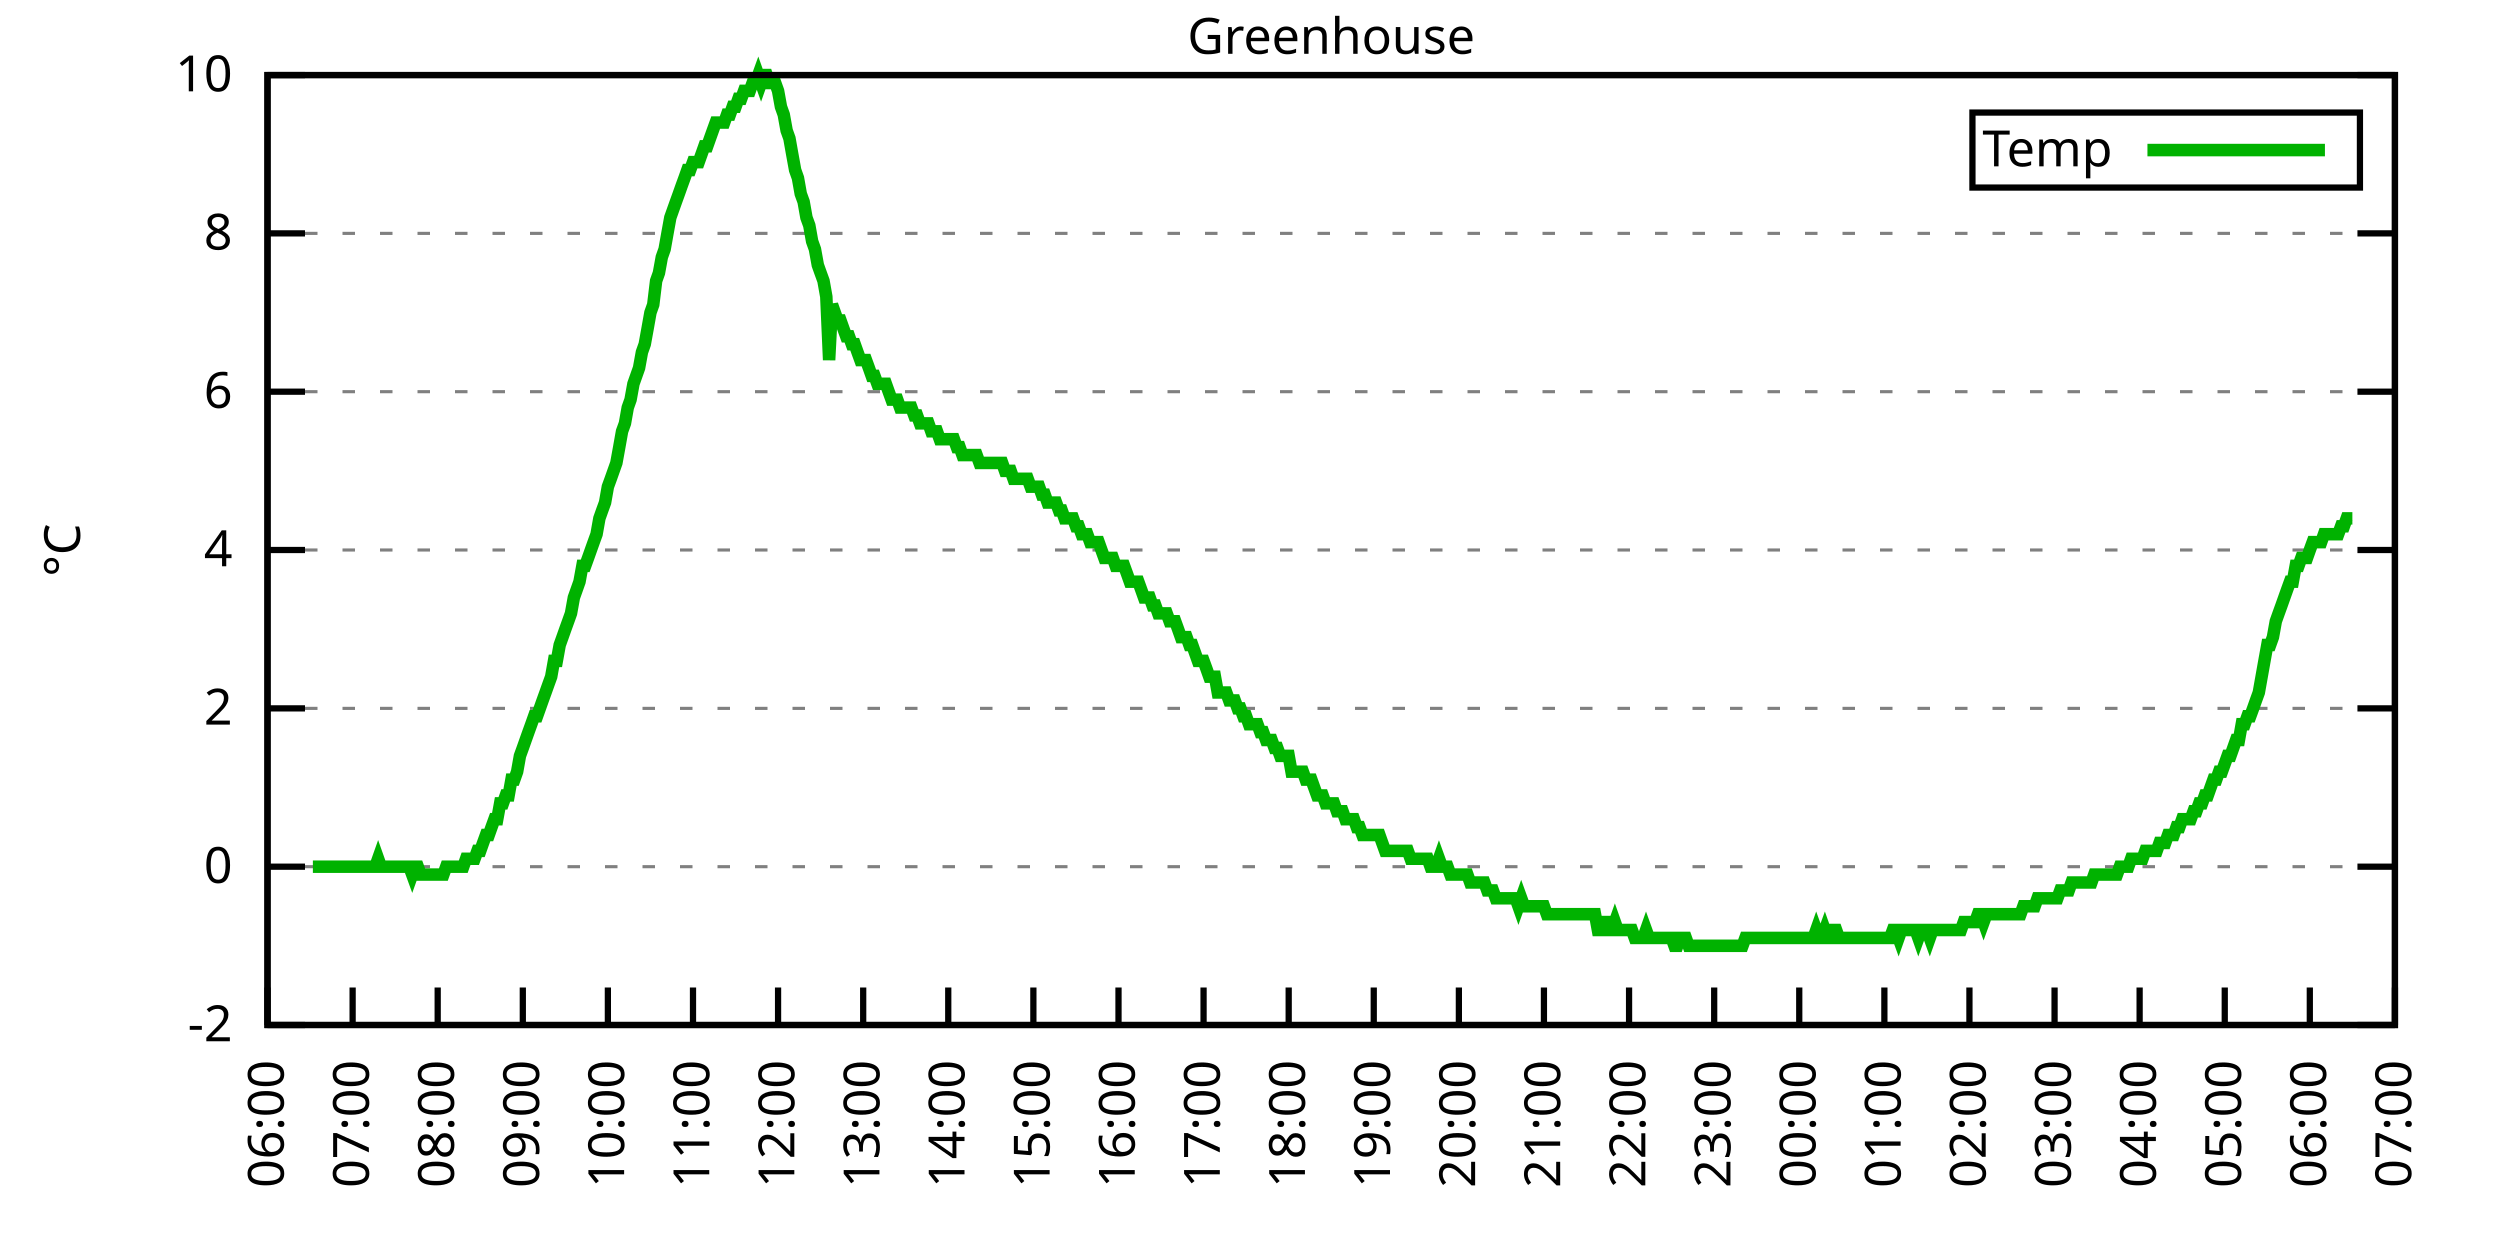
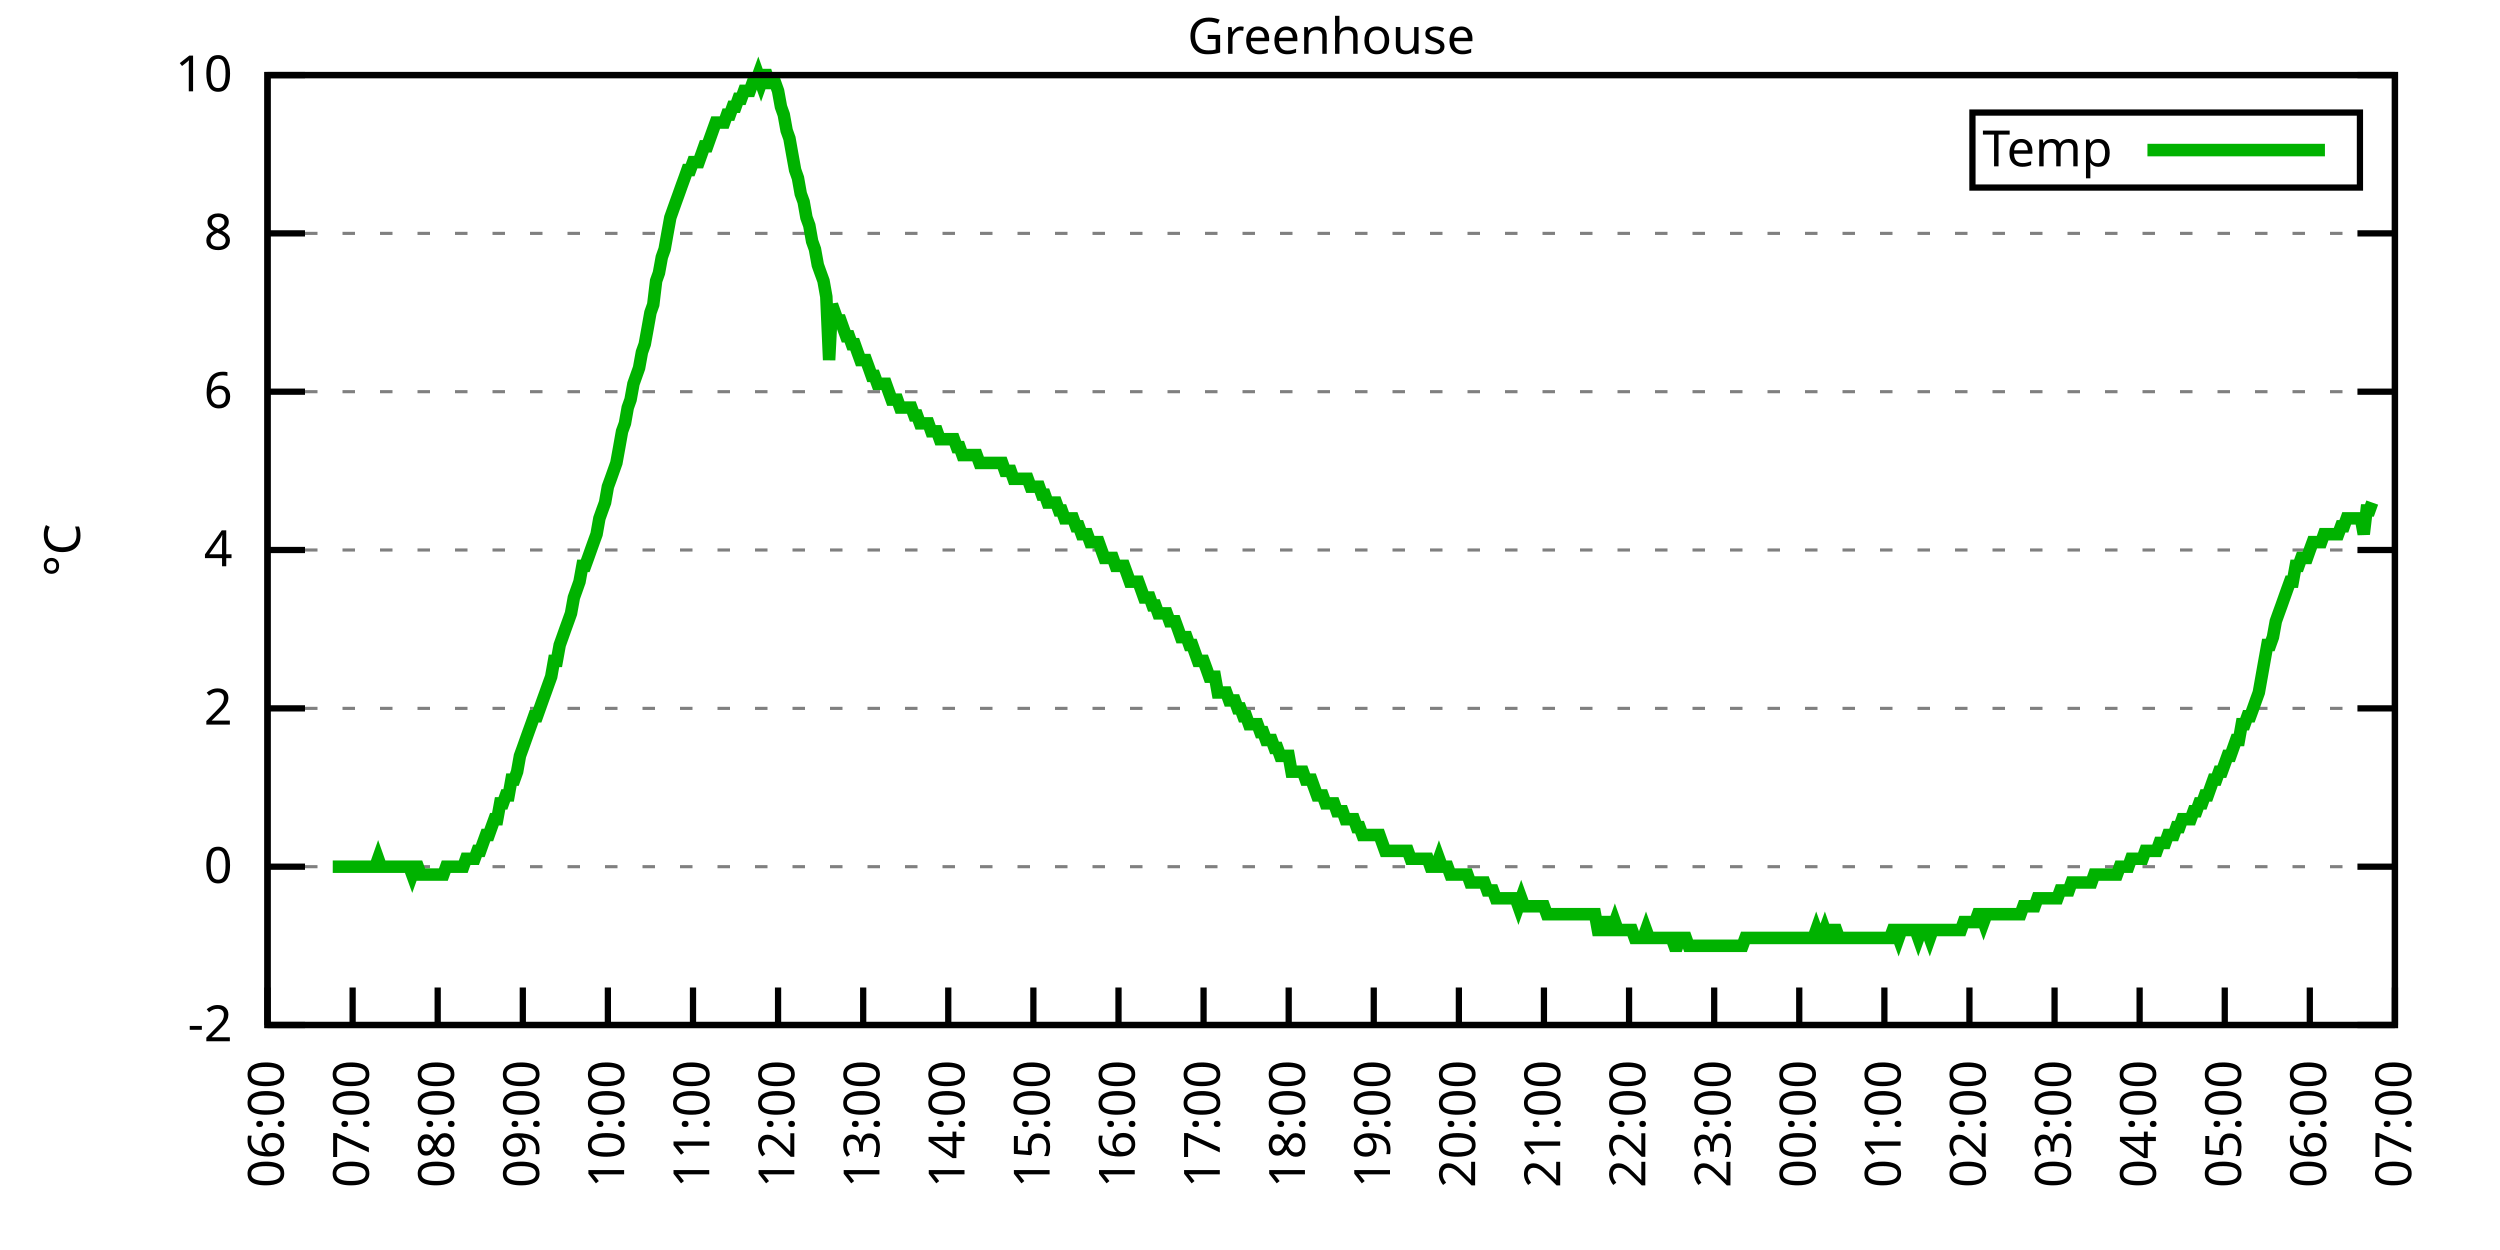
<svg xmlns="http://www.w3.org/2000/svg" xmlns:xlink="http://www.w3.org/1999/xlink" width="400" height="200" viewBox="0 0 400 200">
  <g id="gnuplot_canvas">
    <rect x="0" y="0" width="400" height="200" fill="none" />
    <defs>
      <circle id="gpDot" r="0.5" stroke-width="0.5" stroke="currentColor" />
      <path id="gpPt0" stroke-width="0.333" stroke="currentColor" d="M-1,0 h2 M0,-1 v2" />
      <path id="gpPt1" stroke-width="0.333" stroke="currentColor" d="M-1,-1 L1,1 M1,-1 L-1,1" />
      <path id="gpPt2" stroke-width="0.333" stroke="currentColor" d="M-1,0 L1,0 M0,-1 L0,1 M-1,-1 L1,1 M-1,1 L1,-1" />
      <rect id="gpPt3" stroke-width="0.333" stroke="currentColor" x="-1" y="-1" width="2" height="2" />
      <rect id="gpPt4" stroke-width="0.333" stroke="currentColor" fill="currentColor" x="-1" y="-1" width="2" height="2" />
      <circle id="gpPt5" stroke-width="0.333" stroke="currentColor" cx="0" cy="0" r="1" />
      <use xlink:href="#gpPt5" id="gpPt6" fill="currentColor" stroke="none" />
      <path id="gpPt7" stroke-width="0.333" stroke="currentColor" d="M0,-1.33 L-1.33,0.67 L1.33,0.67 z" />
      <use xlink:href="#gpPt7" id="gpPt8" fill="currentColor" stroke="none" />
      <use xlink:href="#gpPt7" id="gpPt9" stroke="currentColor" transform="rotate(180)" />
      <use xlink:href="#gpPt9" id="gpPt10" fill="currentColor" stroke="none" />
      <use xlink:href="#gpPt3" id="gpPt11" stroke="currentColor" transform="rotate(45)" />
      <use xlink:href="#gpPt11" id="gpPt12" fill="currentColor" stroke="none" />
      <path id="gpPt13" stroke-width="0.333" stroke="currentColor" d="M0,1.330 L1.265,0.411 L0.782,-1.067 L-0.782,-1.076 L-1.265,0.411 z" />
      <use xlink:href="#gpPt13" id="gpPt14" fill="currentColor" stroke="none" />
      <filter id="textbox" filterUnits="objectBoundingBox" x="0" y="0" height="1" width="1">
        <feFlood flood-color="white" flood-opacity="1" result="bgnd" />
        <feComposite in="SourceGraphic" in2="bgnd" operator="atop" />
      </filter>
      <filter id="greybox" filterUnits="objectBoundingBox" x="0" y="0" height="1" width="1">
        <feFlood flood-color="lightgrey" flood-opacity="1" result="grey" />
        <feComposite in="SourceGraphic" in2="grey" operator="atop" />
      </filter>
    </defs>
    <g fill="none" color="white" stroke="currentColor" stroke-width="1.00" stroke-linecap="butt" stroke-linejoin="miter">
</g>
    <g fill="none" color="black" stroke="currentColor" stroke-width="1.00" stroke-linecap="butt" stroke-linejoin="miter">
      <g stroke="none" shape-rendering="crispEdges">
        <polygon fill="rgb(255, 255, 255)" points="42.80,164.00 383.18,164.00 383.18,12.02 42.80,12.02 " />
      </g>
    </g>
    <g fill="none" color="black" stroke="currentColor" stroke-width="1.00" stroke-linecap="butt" stroke-linejoin="miter">
</g>
    <g fill="none" color="black" stroke="black" stroke-width="0.50" stroke-linecap="butt" stroke-linejoin="miter">
</g>
    <g fill="none" color="gray" stroke="currentColor" stroke-width="0.50" stroke-linecap="butt" stroke-linejoin="miter">
      <path stroke="gray" stroke-dasharray="2,4" class="gridline" d="M42.80,164.00 L383.19,164.00  " />
    </g>
    <g fill="none" color="gray" stroke="gray" stroke-width="1.00" stroke-linecap="butt" stroke-linejoin="miter">
</g>
    <g fill="none" color="black" stroke="currentColor" stroke-width="1.00" stroke-linecap="butt" stroke-linejoin="miter">
      <path stroke="black" d="M42.80,164.00 L48.80,164.00 M383.19,164.00 L377.19,164.00  " />
      <g transform="translate(37.20,166.60)" stroke="none" fill="black" font-family="Sans" font-size="8.00" text-anchor="end">
        <text>
          <tspan font-family="Sans">-2</tspan>
        </text>
      </g>
    </g>
    <g fill="none" color="black" stroke="currentColor" stroke-width="1.00" stroke-linecap="butt" stroke-linejoin="miter">
</g>
    <g fill="none" color="black" stroke="black" stroke-width="0.50" stroke-linecap="butt" stroke-linejoin="miter">
</g>
    <g fill="none" color="gray" stroke="currentColor" stroke-width="0.50" stroke-linecap="butt" stroke-linejoin="miter">
      <path stroke="gray" stroke-dasharray="2,4" class="gridline" d="M42.80,138.67 L383.19,138.67  " />
    </g>
    <g fill="none" color="gray" stroke="gray" stroke-width="1.00" stroke-linecap="butt" stroke-linejoin="miter">
</g>
    <g fill="none" color="black" stroke="currentColor" stroke-width="1.00" stroke-linecap="butt" stroke-linejoin="miter">
      <path stroke="black" d="M42.80,138.67 L48.80,138.67 M383.19,138.67 L377.19,138.67  " />
      <g transform="translate(37.20,141.27)" stroke="none" fill="black" font-family="Sans" font-size="8.00" text-anchor="end">
        <text>
          <tspan font-family="Sans"> 0</tspan>
        </text>
      </g>
    </g>
    <g fill="none" color="black" stroke="currentColor" stroke-width="1.00" stroke-linecap="butt" stroke-linejoin="miter">
</g>
    <g fill="none" color="black" stroke="black" stroke-width="0.50" stroke-linecap="butt" stroke-linejoin="miter">
</g>
    <g fill="none" color="gray" stroke="currentColor" stroke-width="0.50" stroke-linecap="butt" stroke-linejoin="miter">
      <path stroke="gray" stroke-dasharray="2,4" class="gridline" d="M42.80,113.34 L383.19,113.34  " />
    </g>
    <g fill="none" color="gray" stroke="gray" stroke-width="1.00" stroke-linecap="butt" stroke-linejoin="miter">
</g>
    <g fill="none" color="black" stroke="currentColor" stroke-width="1.00" stroke-linecap="butt" stroke-linejoin="miter">
      <path stroke="black" d="M42.80,113.34 L48.80,113.34 M383.19,113.34 L377.19,113.34  " />
      <g transform="translate(37.20,115.94)" stroke="none" fill="black" font-family="Sans" font-size="8.00" text-anchor="end">
        <text>
          <tspan font-family="Sans"> 2</tspan>
        </text>
      </g>
    </g>
    <g fill="none" color="black" stroke="currentColor" stroke-width="1.00" stroke-linecap="butt" stroke-linejoin="miter">
</g>
    <g fill="none" color="black" stroke="black" stroke-width="0.50" stroke-linecap="butt" stroke-linejoin="miter">
</g>
    <g fill="none" color="gray" stroke="currentColor" stroke-width="0.50" stroke-linecap="butt" stroke-linejoin="miter">
      <path stroke="gray" stroke-dasharray="2,4" class="gridline" d="M42.80,88.00 L383.19,88.00  " />
    </g>
    <g fill="none" color="gray" stroke="gray" stroke-width="1.00" stroke-linecap="butt" stroke-linejoin="miter">
</g>
    <g fill="none" color="black" stroke="currentColor" stroke-width="1.00" stroke-linecap="butt" stroke-linejoin="miter">
      <path stroke="black" d="M42.80,88.00 L48.80,88.00 M383.19,88.00 L377.19,88.00  " />
      <g transform="translate(37.20,90.60)" stroke="none" fill="black" font-family="Sans" font-size="8.00" text-anchor="end">
        <text>
          <tspan font-family="Sans"> 4</tspan>
        </text>
      </g>
    </g>
    <g fill="none" color="black" stroke="currentColor" stroke-width="1.00" stroke-linecap="butt" stroke-linejoin="miter">
</g>
    <g fill="none" color="black" stroke="black" stroke-width="0.50" stroke-linecap="butt" stroke-linejoin="miter">
</g>
    <g fill="none" color="gray" stroke="currentColor" stroke-width="0.50" stroke-linecap="butt" stroke-linejoin="miter">
      <path stroke="gray" stroke-dasharray="2,4" class="gridline" d="M42.80,62.67 L383.19,62.67  " />
    </g>
    <g fill="none" color="gray" stroke="gray" stroke-width="1.00" stroke-linecap="butt" stroke-linejoin="miter">
</g>
    <g fill="none" color="black" stroke="currentColor" stroke-width="1.00" stroke-linecap="butt" stroke-linejoin="miter">
      <path stroke="black" d="M42.80,62.67 L48.80,62.67 M383.19,62.67 L377.19,62.67  " />
      <g transform="translate(37.20,65.27)" stroke="none" fill="black" font-family="Sans" font-size="8.00" text-anchor="end">
        <text>
          <tspan font-family="Sans"> 6</tspan>
        </text>
      </g>
    </g>
    <g fill="none" color="black" stroke="currentColor" stroke-width="1.00" stroke-linecap="butt" stroke-linejoin="miter">
</g>
    <g fill="none" color="black" stroke="black" stroke-width="0.50" stroke-linecap="butt" stroke-linejoin="miter">
</g>
    <g fill="none" color="gray" stroke="currentColor" stroke-width="0.50" stroke-linecap="butt" stroke-linejoin="miter">
      <path stroke="gray" stroke-dasharray="2,4" class="gridline" d="M42.80,37.34 L383.19,37.34  " />
    </g>
    <g fill="none" color="gray" stroke="gray" stroke-width="1.00" stroke-linecap="butt" stroke-linejoin="miter">
</g>
    <g fill="none" color="black" stroke="currentColor" stroke-width="1.00" stroke-linecap="butt" stroke-linejoin="miter">
      <path stroke="black" d="M42.80,37.34 L48.80,37.34 M383.19,37.34 L377.19,37.34  " />
      <g transform="translate(37.20,39.94)" stroke="none" fill="black" font-family="Sans" font-size="8.00" text-anchor="end">
        <text>
          <tspan font-family="Sans"> 8</tspan>
        </text>
      </g>
    </g>
    <g fill="none" color="black" stroke="currentColor" stroke-width="1.00" stroke-linecap="butt" stroke-linejoin="miter">
</g>
    <g fill="none" color="black" stroke="black" stroke-width="0.50" stroke-linecap="butt" stroke-linejoin="miter">
</g>
    <g fill="none" color="gray" stroke="currentColor" stroke-width="0.50" stroke-linecap="butt" stroke-linejoin="miter">
      <path stroke="gray" stroke-dasharray="2,4" class="gridline" d="M42.80,12.01 L383.19,12.01  " />
    </g>
    <g fill="none" color="gray" stroke="gray" stroke-width="1.00" stroke-linecap="butt" stroke-linejoin="miter">
</g>
    <g fill="none" color="black" stroke="currentColor" stroke-width="1.00" stroke-linecap="butt" stroke-linejoin="miter">
      <path stroke="black" d="M42.80,12.01 L48.80,12.01 M383.19,12.01 L377.19,12.01  " />
      <g transform="translate(37.20,14.61)" stroke="none" fill="black" font-family="Sans" font-size="8.00" text-anchor="end">
        <text>
          <tspan font-family="Sans"> 10</tspan>
        </text>
      </g>
    </g>
    <g fill="none" color="black" stroke="currentColor" stroke-width="1.00" stroke-linecap="butt" stroke-linejoin="miter">
      <path stroke="black" d="M42.80,164.00 L42.80,158.00  " />
      <g transform="translate(45.40,169.60) rotate(270.00)" stroke="none" fill="black" font-family="Sans" font-size="8.00" text-anchor="end">
        <text>
          <tspan font-family="Sans">06:00</tspan>
        </text>
      </g>
    </g>
    <g fill="none" color="black" stroke="currentColor" stroke-width="1.00" stroke-linecap="butt" stroke-linejoin="miter">
      <path stroke="black" d="M56.42,164.00 L56.42,158.00  " />
      <g transform="translate(59.02,169.60) rotate(270.00)" stroke="none" fill="black" font-family="Sans" font-size="8.00" text-anchor="end">
        <text>
          <tspan font-family="Sans">07:00</tspan>
        </text>
      </g>
    </g>
    <g fill="none" color="black" stroke="currentColor" stroke-width="1.00" stroke-linecap="butt" stroke-linejoin="miter">
      <path stroke="black" d="M70.03,164.00 L70.03,158.00  " />
      <g transform="translate(72.63,169.60) rotate(270.00)" stroke="none" fill="black" font-family="Sans" font-size="8.00" text-anchor="end">
        <text>
          <tspan font-family="Sans">08:00</tspan>
        </text>
      </g>
    </g>
    <g fill="none" color="black" stroke="currentColor" stroke-width="1.00" stroke-linecap="butt" stroke-linejoin="miter">
      <path stroke="black" d="M83.65,164.00 L83.65,158.00  " />
      <g transform="translate(86.25,169.60) rotate(270.00)" stroke="none" fill="black" font-family="Sans" font-size="8.00" text-anchor="end">
        <text>
          <tspan font-family="Sans">09:00</tspan>
        </text>
      </g>
    </g>
    <g fill="none" color="black" stroke="currentColor" stroke-width="1.00" stroke-linecap="butt" stroke-linejoin="miter">
      <path stroke="black" d="M97.26,164.00 L97.26,158.00  " />
      <g transform="translate(99.86,169.60) rotate(270.00)" stroke="none" fill="black" font-family="Sans" font-size="8.00" text-anchor="end">
        <text>
          <tspan font-family="Sans">10:00</tspan>
        </text>
      </g>
    </g>
    <g fill="none" color="black" stroke="currentColor" stroke-width="1.00" stroke-linecap="butt" stroke-linejoin="miter">
      <path stroke="black" d="M110.88,164.00 L110.88,158.00  " />
      <g transform="translate(113.48,169.60) rotate(270.00)" stroke="none" fill="black" font-family="Sans" font-size="8.00" text-anchor="end">
        <text>
          <tspan font-family="Sans">11:00</tspan>
        </text>
      </g>
    </g>
    <g fill="none" color="black" stroke="currentColor" stroke-width="1.00" stroke-linecap="butt" stroke-linejoin="miter">
      <path stroke="black" d="M124.49,164.00 L124.49,158.00  " />
      <g transform="translate(127.09,169.60) rotate(270.00)" stroke="none" fill="black" font-family="Sans" font-size="8.00" text-anchor="end">
        <text>
          <tspan font-family="Sans">12:00</tspan>
        </text>
      </g>
    </g>
    <g fill="none" color="black" stroke="currentColor" stroke-width="1.00" stroke-linecap="butt" stroke-linejoin="miter">
      <path stroke="black" d="M138.11,164.00 L138.11,158.00  " />
      <g transform="translate(140.71,169.60) rotate(270.00)" stroke="none" fill="black" font-family="Sans" font-size="8.00" text-anchor="end">
        <text>
          <tspan font-family="Sans">13:00</tspan>
        </text>
      </g>
    </g>
    <g fill="none" color="black" stroke="currentColor" stroke-width="1.00" stroke-linecap="butt" stroke-linejoin="miter">
      <path stroke="black" d="M151.72,164.00 L151.72,158.00  " />
      <g transform="translate(154.32,169.60) rotate(270.00)" stroke="none" fill="black" font-family="Sans" font-size="8.00" text-anchor="end">
        <text>
          <tspan font-family="Sans">14:00</tspan>
        </text>
      </g>
    </g>
    <g fill="none" color="black" stroke="currentColor" stroke-width="1.00" stroke-linecap="butt" stroke-linejoin="miter">
      <path stroke="black" d="M165.34,164.00 L165.34,158.00  " />
      <g transform="translate(167.94,169.60) rotate(270.00)" stroke="none" fill="black" font-family="Sans" font-size="8.00" text-anchor="end">
        <text>
          <tspan font-family="Sans">15:00</tspan>
        </text>
      </g>
    </g>
    <g fill="none" color="black" stroke="currentColor" stroke-width="1.00" stroke-linecap="butt" stroke-linejoin="miter">
      <path stroke="black" d="M178.96,164.00 L178.96,158.00  " />
      <g transform="translate(181.56,169.60) rotate(270.00)" stroke="none" fill="black" font-family="Sans" font-size="8.00" text-anchor="end">
        <text>
          <tspan font-family="Sans">16:00</tspan>
        </text>
      </g>
    </g>
    <g fill="none" color="black" stroke="currentColor" stroke-width="1.00" stroke-linecap="butt" stroke-linejoin="miter">
      <path stroke="black" d="M192.57,164.00 L192.57,158.00  " />
      <g transform="translate(195.17,169.60) rotate(270.00)" stroke="none" fill="black" font-family="Sans" font-size="8.00" text-anchor="end">
        <text>
          <tspan font-family="Sans">17:00</tspan>
        </text>
      </g>
    </g>
    <g fill="none" color="black" stroke="currentColor" stroke-width="1.00" stroke-linecap="butt" stroke-linejoin="miter">
      <path stroke="black" d="M206.19,164.00 L206.19,158.00  " />
      <g transform="translate(208.79,169.60) rotate(270.00)" stroke="none" fill="black" font-family="Sans" font-size="8.00" text-anchor="end">
        <text>
          <tspan font-family="Sans">18:00</tspan>
        </text>
      </g>
    </g>
    <g fill="none" color="black" stroke="currentColor" stroke-width="1.00" stroke-linecap="butt" stroke-linejoin="miter">
      <path stroke="black" d="M219.80,164.00 L219.80,158.00  " />
      <g transform="translate(222.40,169.60) rotate(270.00)" stroke="none" fill="black" font-family="Sans" font-size="8.00" text-anchor="end">
        <text>
          <tspan font-family="Sans">19:00</tspan>
        </text>
      </g>
    </g>
    <g fill="none" color="black" stroke="currentColor" stroke-width="1.00" stroke-linecap="butt" stroke-linejoin="miter">
      <path stroke="black" d="M233.42,164.00 L233.42,158.00  " />
      <g transform="translate(236.02,169.60) rotate(270.00)" stroke="none" fill="black" font-family="Sans" font-size="8.00" text-anchor="end">
        <text>
          <tspan font-family="Sans">20:00</tspan>
        </text>
      </g>
    </g>
    <g fill="none" color="black" stroke="currentColor" stroke-width="1.00" stroke-linecap="butt" stroke-linejoin="miter">
      <path stroke="black" d="M247.03,164.00 L247.03,158.00  " />
      <g transform="translate(249.63,169.60) rotate(270.00)" stroke="none" fill="black" font-family="Sans" font-size="8.00" text-anchor="end">
        <text>
          <tspan font-family="Sans">21:00</tspan>
        </text>
      </g>
    </g>
    <g fill="none" color="black" stroke="currentColor" stroke-width="1.00" stroke-linecap="butt" stroke-linejoin="miter">
      <path stroke="black" d="M260.65,164.00 L260.65,158.00  " />
      <g transform="translate(263.25,169.60) rotate(270.00)" stroke="none" fill="black" font-family="Sans" font-size="8.00" text-anchor="end">
        <text>
          <tspan font-family="Sans">22:00</tspan>
        </text>
      </g>
    </g>
    <g fill="none" color="black" stroke="currentColor" stroke-width="1.00" stroke-linecap="butt" stroke-linejoin="miter">
      <path stroke="black" d="M274.27,164.00 L274.27,158.00  " />
      <g transform="translate(276.87,169.60) rotate(270.00)" stroke="none" fill="black" font-family="Sans" font-size="8.00" text-anchor="end">
        <text>
          <tspan font-family="Sans">23:00</tspan>
        </text>
      </g>
    </g>
    <g fill="none" color="black" stroke="currentColor" stroke-width="1.00" stroke-linecap="butt" stroke-linejoin="miter">
      <path stroke="black" d="M287.88,164.00 L287.88,158.00  " />
      <g transform="translate(290.48,169.60) rotate(270.00)" stroke="none" fill="black" font-family="Sans" font-size="8.00" text-anchor="end">
        <text>
          <tspan font-family="Sans">00:00</tspan>
        </text>
      </g>
    </g>
    <g fill="none" color="black" stroke="currentColor" stroke-width="1.00" stroke-linecap="butt" stroke-linejoin="miter">
      <path stroke="black" d="M301.50,164.00 L301.50,158.00  " />
      <g transform="translate(304.10,169.60) rotate(270.00)" stroke="none" fill="black" font-family="Sans" font-size="8.00" text-anchor="end">
        <text>
          <tspan font-family="Sans">01:00</tspan>
        </text>
      </g>
    </g>
    <g fill="none" color="black" stroke="currentColor" stroke-width="1.00" stroke-linecap="butt" stroke-linejoin="miter">
      <path stroke="black" d="M315.11,164.00 L315.11,158.00  " />
      <g transform="translate(317.71,169.60) rotate(270.00)" stroke="none" fill="black" font-family="Sans" font-size="8.00" text-anchor="end">
        <text>
          <tspan font-family="Sans">02:00</tspan>
        </text>
      </g>
    </g>
    <g fill="none" color="black" stroke="currentColor" stroke-width="1.00" stroke-linecap="butt" stroke-linejoin="miter">
      <path stroke="black" d="M328.73,164.00 L328.73,158.00  " />
      <g transform="translate(331.33,169.60) rotate(270.00)" stroke="none" fill="black" font-family="Sans" font-size="8.00" text-anchor="end">
        <text>
          <tspan font-family="Sans">03:00</tspan>
        </text>
      </g>
    </g>
    <g fill="none" color="black" stroke="currentColor" stroke-width="1.00" stroke-linecap="butt" stroke-linejoin="miter">
      <path stroke="black" d="M342.34,164.00 L342.34,158.00  " />
      <g transform="translate(344.94,169.60) rotate(270.00)" stroke="none" fill="black" font-family="Sans" font-size="8.00" text-anchor="end">
        <text>
          <tspan font-family="Sans">04:00</tspan>
        </text>
      </g>
    </g>
    <g fill="none" color="black" stroke="currentColor" stroke-width="1.00" stroke-linecap="butt" stroke-linejoin="miter">
      <path stroke="black" d="M355.96,164.00 L355.96,158.00  " />
      <g transform="translate(358.56,169.60) rotate(270.00)" stroke="none" fill="black" font-family="Sans" font-size="8.00" text-anchor="end">
        <text>
          <tspan font-family="Sans">05:00</tspan>
        </text>
      </g>
    </g>
    <g fill="none" color="black" stroke="currentColor" stroke-width="1.00" stroke-linecap="butt" stroke-linejoin="miter">
      <path stroke="black" d="M369.57,164.00 L369.57,158.00  " />
      <g transform="translate(372.17,169.60) rotate(270.00)" stroke="none" fill="black" font-family="Sans" font-size="8.00" text-anchor="end">
        <text>
          <tspan font-family="Sans">06:00</tspan>
        </text>
      </g>
    </g>
    <g fill="none" color="black" stroke="currentColor" stroke-width="1.00" stroke-linecap="butt" stroke-linejoin="miter">
      <path stroke="black" d="M383.19,164.00 L383.19,158.00  " />
      <g transform="translate(385.79,169.60) rotate(270.00)" stroke="none" fill="black" font-family="Sans" font-size="8.00" text-anchor="end">
        <text>
          <tspan font-family="Sans">07:00</tspan>
        </text>
      </g>
    </g>
    <g fill="none" color="black" stroke="currentColor" stroke-width="1.00" stroke-linecap="butt" stroke-linejoin="miter">
</g>
    <g fill="none" color="black" stroke="currentColor" stroke-width="1.00" stroke-linecap="butt" stroke-linejoin="miter">
      <path stroke="black" d="M42.80,12.01 L42.80,164.00 L383.19,164.00 L383.19,12.01 L42.80,12.01 Z  " />
    </g>
    <g fill="none" color="black" stroke="currentColor" stroke-width="1.00" stroke-linecap="butt" stroke-linejoin="miter">
</g>
    <g fill="none" color="black" stroke="currentColor" stroke-width="1.00" stroke-linecap="butt" stroke-linejoin="miter">
      <path stroke="black" d="M315.59,30.01 L315.59,18.01 L377.59,18.01 L377.59,30.01 L315.59,30.01 Z  " />
    </g>
    <g id="Greenhouse_plot_1">
      <g fill="none" color="white" stroke="black" stroke-width="2.00" stroke-linecap="butt" stroke-linejoin="miter">
</g>
      <g fill="none" color="black" stroke="currentColor" stroke-width="2.00" stroke-linecap="butt" stroke-linejoin="miter">
        <g transform="translate(337.99,26.61)" stroke="none" fill="black" font-family="Sans" font-size="8.00" text-anchor="end">
          <text>
            <tspan font-family="Sans">Temp</tspan>
          </text>
        </g>
      </g>
      <g fill="none" color="black" stroke="currentColor" stroke-width="2.00" stroke-linecap="butt" stroke-linejoin="miter">
-         <path stroke="rgb(  0, 178,   0)" d="M343.59,24.01 L371.99,24.01 M50.06,138.67 L50.52,138.67 L50.97,138.67 L51.42,138.67 L51.88,138.67 L52.33,138.67   L52.78,138.67 L53.24,138.67 L53.69,138.67 L54.15,138.67 L54.60,138.67 L55.05,138.67 L55.51,138.67 L55.96,138.67   L56.42,138.67 L56.87,138.67 L57.32,138.67 L57.78,138.67 L58.23,138.67 L58.68,138.67 L59.14,138.67 L59.59,138.67   L60.05,138.67 L60.50,137.40 L60.95,138.67 L61.41,138.67 L61.86,138.67 L62.32,138.67 L62.77,138.67 L63.22,138.67   L63.68,138.67 L64.13,138.67 L64.58,138.67 L65.04,138.67 L65.49,138.67 L65.95,139.93 L66.40,138.67 L66.85,138.67   L67.31,139.93 L67.76,139.93 L68.22,139.93 L68.67,139.93 L69.12,139.93 L69.58,139.93 L70.03,139.93 L70.49,139.93   L70.94,139.93 L71.39,138.67 L71.85,138.67 L72.30,138.67 L72.75,138.67 L73.21,138.67 L73.66,138.67 L74.12,138.67   L74.57,137.40 L75.02,137.40 L75.48,137.40 L75.93,137.40 L76.39,136.14 L76.84,136.14 L77.29,134.87 L77.75,133.60   L78.20,133.60 L78.65,132.34 L79.11,131.07 L79.56,131.07 L80.02,128.54 L80.47,128.54 L80.92,127.27 L81.38,127.27   L81.83,124.74 L82.29,124.74 L82.74,123.47 L83.19,120.94 L83.65,119.67 L84.10,118.40 L84.55,117.14 L85.01,115.87   L85.46,114.60 L85.92,114.60 L86.37,113.34 L86.82,112.07 L87.28,110.80 L87.73,109.54 L88.19,108.27 L88.64,105.74   L89.09,105.74 L89.55,103.20 L90.00,101.94 L90.45,100.67 L90.91,99.40 L91.36,98.14 L91.82,95.60 L92.27,94.34   L92.72,93.07 L93.18,90.54 L93.63,90.54 L94.09,89.27 L94.54,88.00 L94.99,86.74 L95.45,85.47 L95.90,82.94   L96.35,81.67 L96.81,80.41 L97.26,77.87 L97.72,76.61 L98.17,75.34 L98.62,74.07 L99.08,71.54 L99.53,69.01   L99.99,67.74 L100.44,65.21 L100.89,63.94 L101.35,61.41 L101.80,60.14 L102.25,58.87 L102.71,56.34 L103.16,55.07   L103.62,52.54 L104.07,50.01 L104.52,48.74 L104.98,44.94 L105.43,43.67 L105.89,41.14 L106.34,39.87 L106.79,37.34   L107.25,34.81 L107.70,33.54 L108.15,32.28 L108.61,31.01 L109.06,29.74 L109.52,28.48 L109.97,27.21 L110.42,27.21   L110.88,25.94 L111.33,25.94 L111.79,25.94 L112.24,24.68 L112.69,23.41 L113.15,23.41 L113.60,22.14 L114.05,20.88   L114.51,19.61 L114.96,19.61 L115.42,19.61 L115.87,19.61 L116.32,18.34 L116.78,18.34 L117.23,17.08 L117.69,17.08   L118.14,15.81 L118.59,15.81 L119.05,14.54 L119.50,14.54 L119.96,14.54 L120.41,13.28 L120.86,13.28 L121.32,12.01   L121.77,13.28 L122.22,12.01 L122.68,12.01 L123.13,13.28 L123.59,13.28 L124.04,13.28 L124.49,14.54 L124.95,17.08   L125.40,18.34 L125.86,20.88 L126.31,22.14 L126.76,24.68 L127.22,27.21 L127.67,28.48 L128.12,31.01 L128.58,32.28   L129.03,34.81 L129.49,36.08 L129.94,38.61 L130.39,39.87 L130.85,42.41 L131.30,43.67 L131.76,44.94 L132.21,47.47   L132.66,57.61 L133.12,48.74 L133.57,50.01 L134.02,51.27 L134.48,51.27 L134.93,52.54 L135.39,53.81 L135.84,53.81   L136.29,55.07 L136.75,55.07 L137.20,56.34 L137.66,57.61 L138.11,57.61 L138.56,57.61 L139.02,58.87 L139.47,60.14   L139.92,60.14 L140.38,61.41 L140.83,61.41 L141.29,61.41 L141.74,61.41 L142.19,62.67 L142.65,63.94 L143.10,63.94   L143.56,63.94 L144.01,65.21 L144.46,65.21 L144.92,65.21 L145.37,65.21 L145.82,65.21 L146.28,66.47 L146.73,66.47   L147.19,67.74 L147.64,67.74 L148.09,67.74 L148.55,67.74 L149.00,69.01 L149.46,69.01 L149.91,69.01 L150.36,70.27   L150.82,70.27 L151.27,70.27 L151.72,70.27 L152.18,70.27 L152.63,70.27 L153.09,71.54 L153.54,71.54 L153.99,72.81   L154.45,72.81 L154.90,72.81 L155.36,72.81 L155.81,72.81 L156.26,72.81 L156.72,74.07 L157.17,74.07 L157.62,74.07   L158.08,74.07 L158.53,74.07 L158.99,74.07 L159.44,74.07 L159.89,74.07 L160.35,74.07 L160.80,75.34 L161.26,75.34   L161.71,75.34 L162.16,76.61 L162.62,76.61 L163.07,76.61 L163.52,76.61 L163.98,76.61 L164.43,76.61 L164.89,77.87   L165.34,77.87 L165.79,77.87 L166.25,77.87 L166.70,79.14 L167.16,79.14 L167.61,80.41 L168.06,80.41 L168.52,80.41   L168.97,80.41 L169.43,81.67 L169.88,81.67 L170.33,82.94 L170.79,82.94 L171.24,82.94 L171.69,82.94 L172.15,84.21   L172.60,84.21 L173.06,85.47 L173.51,85.47 L173.96,85.47 L174.42,86.74 L174.87,86.74 L175.33,86.74 L175.78,86.74   L176.23,88.00 L176.69,89.27 L177.14,89.27 L177.59,89.27 L178.05,89.27 L178.50,90.54 L178.96,90.54 L179.41,90.54   L179.86,90.54 L180.32,91.80 L180.77,93.07 L181.23,93.07 L181.68,93.07 L182.13,93.07 L182.59,94.34 L183.04,95.60   L183.49,95.60 L183.95,95.60 L184.40,96.87 L184.86,96.87 L185.31,98.14 L185.76,98.14 L186.22,98.14 L186.67,98.14   L187.13,99.40 L187.58,99.40 L188.03,99.40 L188.49,100.67 L188.94,101.94 L189.39,101.94 L189.85,101.94 L190.30,103.20   L190.76,103.20 L191.21,104.47 L191.66,105.74 L192.12,105.74 L192.57,105.74 L193.03,107.00 L193.48,108.27 L193.93,108.27   L194.39,108.27 L194.84,110.80 L195.29,110.80 L195.75,110.80 L196.20,110.80 L196.66,112.07 L197.11,112.07 L197.56,112.07   L198.02,113.34 L198.47,113.34 L198.93,114.60 L199.38,114.60 L199.83,115.87 L200.29,115.87 L200.74,115.87 L201.19,115.87   L201.65,117.14 L202.10,117.14 L202.56,118.40 L203.01,118.40 L203.46,118.40 L203.92,119.67 L204.37,119.67 L204.83,120.94   L205.28,120.94 L205.73,120.94 L206.19,120.94 L206.64,123.47 L207.09,123.47 L207.55,123.47 L208.00,123.47 L208.46,123.47   L208.91,124.74 L209.36,124.74 L209.82,124.74 L210.27,126.00 L210.73,127.27 L211.18,127.27 L211.63,127.27 L212.09,128.54   L212.54,128.54 L213.00,128.54 L213.45,128.54 L213.90,129.80 L214.36,129.80 L214.81,129.80 L215.26,131.07 L215.72,131.07   L216.17,131.07 L216.63,131.07 L217.08,132.34 L217.53,132.34 L217.99,133.60 L218.44,133.60 L218.90,133.60 L219.35,133.60   L219.80,133.60 L220.26,133.60 L220.71,133.60 L221.16,134.87 L221.62,136.14 L222.07,136.14 L222.53,136.14 L222.98,136.14   L223.43,136.14 L223.89,136.14 L224.34,136.14 L224.80,136.14 L225.25,136.14 L225.70,137.40 L226.16,137.40 L226.61,137.40   L227.06,137.40 L227.52,137.40 L227.97,137.40 L228.43,137.40 L228.88,138.67 L229.33,138.67 L229.79,138.67 L230.24,137.40   L230.70,138.67 L231.15,138.67 L231.60,138.67 L232.06,139.93 L232.51,139.93 L232.96,139.93 L233.42,139.93 L233.87,139.93   L234.33,139.93 L234.78,139.93 L235.23,141.20 L235.69,141.20 L236.14,141.20 L236.60,141.20 L237.05,141.20 L237.50,141.20   L237.96,142.47 L238.41,142.47 L238.86,142.47 L239.32,143.73 L239.77,143.73 L240.23,143.73 L240.68,143.73 L241.13,143.73   L241.59,143.73 L242.04,143.73 L242.50,143.73 L242.95,145.00 L243.40,143.73 L243.86,145.00 L244.31,145.00 L244.76,145.00   L245.22,145.00 L245.67,145.00 L246.13,145.00 L246.58,145.00 L247.03,145.00 L247.49,146.27 L247.94,146.27 L248.40,146.27   L248.85,146.27 L249.30,146.27 L249.76,146.27 L250.21,146.27 L250.66,146.27 L251.12,146.27 L251.57,146.27 L252.03,146.27   L252.48,146.27 L252.93,146.27 L253.39,146.27 L253.84,146.27 L254.30,146.27 L254.75,146.27 L255.20,146.27 L255.66,148.80   L256.11,148.80 L256.56,147.53 L257.02,147.53 L257.47,148.80 L257.93,148.80 L258.38,147.53 L258.83,148.80 L259.29,148.80   L259.74,148.80 L260.20,148.80 L260.65,148.80 L261.10,148.80 L261.56,150.07 L262.01,150.07 L262.47,150.07 L262.92,150.07   L263.37,148.80 L263.83,150.07 L264.28,150.07 L264.73,150.07 L265.19,150.07 L265.64,150.07 L266.10,150.07 L266.55,150.07   L267.00,150.07 L267.46,150.07 L267.91,151.33 L268.37,151.33 L268.82,150.07 L269.27,150.07 L269.73,150.07 L270.18,151.33   L270.63,151.33 L271.09,151.33 L271.54,151.33 L272.00,151.33 L272.45,151.33 L272.90,151.33 L273.36,151.33 L273.81,151.33   L274.27,151.33 L274.72,151.33 L275.17,151.33 L275.63,151.33 L276.08,151.33 L276.53,151.33 L276.99,151.33 L277.44,151.33   L277.90,151.33 L278.35,151.33 L278.80,151.33 L279.26,150.07 L279.71,150.07 L280.17,150.07 L280.62,150.07 L281.07,150.07   L281.53,150.07 L281.98,150.07 L282.43,150.07 L282.89,150.07 L283.34,150.07 L283.80,150.07 L284.25,150.07 L284.70,150.07   L285.16,150.07 L285.61,150.07 L286.07,150.07 L286.52,150.07 L286.97,150.07 L287.43,150.07 L287.88,150.07 L288.33,150.07   L288.79,150.07 L289.24,150.07 L289.70,150.07 L290.15,150.07 L290.60,148.80 L291.06,150.07 L291.51,150.07 L291.97,148.80   L292.42,150.07 L292.87,150.07 L293.33,148.80 L293.78,148.80 L294.23,150.07 L294.69,150.07 L295.14,150.07 L295.60,150.07   L296.05,150.07 L296.50,150.07 L296.96,150.07 L297.41,150.07 L297.87,150.07 L298.32,150.07 L298.77,150.07 L299.23,150.07   L299.68,150.07 L300.13,150.07 L300.59,150.07 L301.04,150.07 L301.50,150.07 L301.95,150.07 L302.40,150.07 L302.86,148.80   L303.31,148.80 L303.77,150.07 L304.22,148.80 L304.67,148.80 L305.13,148.80 L305.58,148.80 L306.03,148.80 L306.49,148.80   L306.94,150.07 L307.40,148.80 L307.85,148.80 L308.30,148.80 L308.76,150.07 L309.21,148.80 L309.67,148.80 L310.12,148.80   L310.57,148.80 L311.03,148.80 L311.48,148.80 L311.94,148.80 L312.39,148.80 L312.84,148.80 L313.30,148.80 L313.75,148.80   L314.20,147.53 L314.66,147.53 L315.11,147.53 L315.57,147.53 L316.02,147.53 L316.47,146.27 L316.93,146.27 L317.38,147.53   L317.84,146.27 L318.29,146.27 L318.74,146.27 L319.20,146.27 L319.65,146.27 L320.10,146.27 L320.56,146.27 L321.01,146.27   L321.47,146.27 L321.92,146.27 L322.37,146.27 L322.83,146.27 L323.28,146.27 L323.74,145.00 L324.19,145.00 L324.64,145.00   L325.10,145.00 L325.55,145.00 L326.00,143.73 L326.46,143.73 L326.91,143.73 L327.37,143.73 L327.82,143.73 L328.27,143.73   L328.73,143.73 L329.18,143.73 L329.64,142.47 L330.09,142.47 L330.54,142.47 L331.00,142.47 L331.45,141.20 L331.90,141.20   L332.36,141.20 L332.81,141.20 L333.27,141.20 L333.72,141.20 L334.17,141.20 L334.63,141.20 L335.08,139.93 L335.54,139.93   L335.99,139.93 L336.44,139.93 L336.90,139.93 L337.35,139.93 L337.80,139.93 L338.26,139.93 L338.71,139.93 L339.17,138.67   L339.62,138.67 L340.07,138.67 L340.53,138.67 L340.98,137.40 L341.44,137.40 L341.89,137.40 L342.34,137.40 L342.80,137.40   L343.25,136.14 L343.70,136.14 L344.16,136.14 L344.61,136.14 L345.07,136.14 L345.52,134.87 L345.97,134.87 L346.43,134.87   L346.88,133.60 L347.34,133.60 L347.79,133.60 L348.24,132.34 L348.70,132.34 L349.15,131.07 L349.60,131.07 L350.06,131.07   L350.51,131.07 L350.97,129.80 L351.42,129.80 L351.87,128.54 L352.33,128.54 L352.78,127.27 L353.24,127.27 L353.69,126.00   L354.14,124.74 L354.60,124.74 L355.05,123.47 L355.50,123.47 L355.96,122.20 L356.41,120.94 L356.87,120.94 L357.32,119.67   L357.77,118.40 L358.23,118.40 L358.68,115.87 L359.14,115.87 L359.59,114.60 L360.04,114.60 L360.50,113.34 L360.95,112.07   L361.41,110.80 L361.86,108.27 L362.31,105.74 L362.77,103.20 L363.22,103.20 L363.67,101.94 L364.13,99.40 L364.58,98.14   L365.04,96.87 L365.49,95.60 L365.94,94.34 L366.40,93.07 L366.85,93.07 L367.31,90.54 L367.76,90.54 L368.21,89.27   L368.67,89.27 L369.12,89.27 L369.57,88.00 L370.03,86.74 L370.48,86.74 L370.94,86.74 L371.39,86.74 L371.84,85.47   L372.30,85.47 L372.75,85.47 L373.21,85.47 L373.66,85.47 L374.11,85.47 L374.57,84.21 L375.02,84.21 L375.47,82.94   L375.93,82.94 L376.38,82.94  " />
+         <path stroke="rgb(  0, 178,   0)" d="M343.59,24.01 L371.99,24.01 M53.24,138.67 L53.69,138.67 L54.15,138.67 L54.60,138.67 L55.05,138.67 L55.51,138.67   L55.96,138.67 L56.42,138.67 L56.87,138.67 L57.32,138.67 L57.78,138.67 L58.23,138.67 L58.68,138.67 L59.14,138.67   L59.59,138.67 L60.05,138.67 L60.50,137.40 L60.95,138.67 L61.41,138.67 L61.86,138.67 L62.32,138.67 L62.77,138.67   L63.22,138.67 L63.68,138.67 L64.13,138.67 L64.58,138.67 L65.04,138.67 L65.49,138.67 L65.95,139.93 L66.40,138.67   L66.85,138.67 L67.31,139.93 L67.76,139.93 L68.22,139.93 L68.67,139.93 L69.12,139.93 L69.58,139.93 L70.03,139.93   L70.49,139.93 L70.94,139.93 L71.39,138.67 L71.85,138.67 L72.30,138.67 L72.75,138.67 L73.21,138.67 L73.66,138.67   L74.12,138.67 L74.57,137.40 L75.02,137.40 L75.48,137.40 L75.93,137.40 L76.39,136.14 L76.84,136.14 L77.29,134.87   L77.75,133.60 L78.20,133.60 L78.65,132.34 L79.11,131.07 L79.56,131.07 L80.02,128.54 L80.47,128.54 L80.92,127.27   L81.38,127.27 L81.83,124.74 L82.29,124.74 L82.74,123.47 L83.19,120.94 L83.65,119.67 L84.10,118.40 L84.55,117.14   L85.01,115.87 L85.46,114.60 L85.92,114.60 L86.37,113.34 L86.82,112.07 L87.28,110.80 L87.73,109.54 L88.19,108.27   L88.64,105.74 L89.09,105.74 L89.55,103.20 L90.00,101.94 L90.45,100.67 L90.91,99.40 L91.36,98.14 L91.82,95.60   L92.27,94.34 L92.72,93.07 L93.18,90.54 L93.63,90.54 L94.09,89.27 L94.54,88.00 L94.99,86.74 L95.45,85.47   L95.90,82.94 L96.35,81.67 L96.81,80.41 L97.26,77.87 L97.72,76.61 L98.17,75.34 L98.62,74.07 L99.08,71.54   L99.53,69.01 L99.99,67.74 L100.44,65.21 L100.89,63.94 L101.35,61.41 L101.80,60.14 L102.25,58.87 L102.71,56.34   L103.16,55.07 L103.62,52.54 L104.07,50.01 L104.52,48.74 L104.98,44.94 L105.43,43.67 L105.89,41.14 L106.34,39.87   L106.79,37.34 L107.25,34.81 L107.70,33.54 L108.15,32.28 L108.61,31.01 L109.06,29.74 L109.52,28.48 L109.97,27.21   L110.42,27.21 L110.88,25.94 L111.33,25.94 L111.79,25.94 L112.24,24.68 L112.69,23.41 L113.15,23.41 L113.60,22.14   L114.05,20.88 L114.51,19.61 L114.96,19.61 L115.42,19.61 L115.87,19.61 L116.32,18.34 L116.78,18.34 L117.23,17.08   L117.69,17.08 L118.14,15.81 L118.59,15.81 L119.05,14.54 L119.50,14.54 L119.96,14.54 L120.41,13.28 L120.86,13.28   L121.32,12.01 L121.77,13.28 L122.22,12.01 L122.68,12.01 L123.13,13.28 L123.59,13.28 L124.04,13.28 L124.49,14.54   L124.95,17.08 L125.40,18.34 L125.86,20.88 L126.31,22.14 L126.76,24.68 L127.22,27.21 L127.67,28.48 L128.12,31.01   L128.58,32.28 L129.03,34.81 L129.49,36.08 L129.94,38.61 L130.39,39.87 L130.85,42.41 L131.30,43.67 L131.76,44.94   L132.21,47.47 L132.66,57.61 L133.12,48.74 L133.57,50.01 L134.02,51.27 L134.48,51.27 L134.93,52.54 L135.39,53.81   L135.84,53.81 L136.29,55.07 L136.75,55.07 L137.20,56.34 L137.66,57.61 L138.11,57.61 L138.56,57.61 L139.02,58.87   L139.47,60.14 L139.92,60.14 L140.38,61.41 L140.83,61.41 L141.29,61.41 L141.74,61.41 L142.19,62.67 L142.65,63.94   L143.10,63.94 L143.56,63.94 L144.01,65.21 L144.46,65.21 L144.92,65.21 L145.37,65.21 L145.82,65.21 L146.28,66.47   L146.73,66.47 L147.19,67.74 L147.64,67.74 L148.09,67.74 L148.55,67.74 L149.00,69.01 L149.46,69.01 L149.91,69.01   L150.36,70.27 L150.82,70.27 L151.27,70.27 L151.72,70.27 L152.18,70.27 L152.63,70.27 L153.09,71.54 L153.54,71.54   L153.99,72.81 L154.45,72.81 L154.90,72.81 L155.36,72.81 L155.81,72.81 L156.26,72.81 L156.72,74.07 L157.17,74.07   L157.62,74.07 L158.08,74.07 L158.53,74.07 L158.99,74.07 L159.44,74.07 L159.89,74.07 L160.35,74.07 L160.80,75.34   L161.26,75.34 L161.71,75.34 L162.16,76.61 L162.62,76.61 L163.07,76.61 L163.52,76.61 L163.98,76.61 L164.43,76.61   L164.89,77.87 L165.34,77.87 L165.79,77.87 L166.25,77.87 L166.70,79.14 L167.16,79.14 L167.61,80.41 L168.06,80.41   L168.52,80.41 L168.97,80.41 L169.43,81.67 L169.88,81.67 L170.33,82.94 L170.79,82.94 L171.24,82.94 L171.69,82.94   L172.15,84.21 L172.60,84.21 L173.06,85.47 L173.51,85.47 L173.96,85.47 L174.42,86.74 L174.87,86.74 L175.33,86.74   L175.78,86.74 L176.23,88.00 L176.69,89.27 L177.14,89.27 L177.59,89.27 L178.05,89.27 L178.50,90.54 L178.96,90.54   L179.41,90.54 L179.86,90.54 L180.32,91.80 L180.77,93.07 L181.23,93.07 L181.68,93.07 L182.13,93.07 L182.59,94.34   L183.04,95.60 L183.49,95.60 L183.95,95.60 L184.40,96.87 L184.86,96.87 L185.31,98.14 L185.76,98.14 L186.22,98.14   L186.67,98.14 L187.13,99.40 L187.58,99.40 L188.03,99.40 L188.49,100.67 L188.94,101.94 L189.39,101.94 L189.85,101.94   L190.30,103.20 L190.76,103.20 L191.21,104.47 L191.66,105.74 L192.12,105.74 L192.57,105.74 L193.03,107.00 L193.48,108.27   L193.93,108.27 L194.39,108.27 L194.84,110.80 L195.29,110.80 L195.75,110.80 L196.20,110.80 L196.66,112.07 L197.11,112.07   L197.56,112.07 L198.02,113.34 L198.47,113.34 L198.93,114.60 L199.38,114.60 L199.83,115.87 L200.29,115.87 L200.74,115.87   L201.19,115.87 L201.65,117.14 L202.10,117.14 L202.56,118.40 L203.01,118.40 L203.46,118.40 L203.92,119.67 L204.37,119.67   L204.83,120.94 L205.28,120.94 L205.73,120.94 L206.19,120.94 L206.64,123.47 L207.09,123.47 L207.55,123.47 L208.00,123.47   L208.46,123.47 L208.91,124.74 L209.36,124.74 L209.82,124.74 L210.27,126.00 L210.73,127.27 L211.18,127.27 L211.63,127.27   L212.09,128.54 L212.54,128.54 L213.00,128.54 L213.45,128.54 L213.90,129.80 L214.36,129.80 L214.81,129.80 L215.26,131.07   L215.72,131.07 L216.17,131.07 L216.63,131.07 L217.08,132.34 L217.53,132.34 L217.99,133.60 L218.44,133.60 L218.90,133.60   L219.35,133.60 L219.80,133.60 L220.26,133.60 L220.71,133.60 L221.16,134.87 L221.62,136.14 L222.07,136.14 L222.53,136.14   L222.98,136.14 L223.43,136.14 L223.89,136.14 L224.34,136.14 L224.80,136.14 L225.25,136.14 L225.70,137.40 L226.16,137.40   L226.61,137.40 L227.06,137.40 L227.52,137.40 L227.97,137.40 L228.43,137.40 L228.88,138.67 L229.33,138.67 L229.79,138.67   L230.24,137.40 L230.70,138.67 L231.15,138.67 L231.60,138.67 L232.06,139.93 L232.51,139.93 L232.96,139.93 L233.42,139.93   L233.87,139.93 L234.33,139.93 L234.78,139.93 L235.23,141.20 L235.69,141.20 L236.14,141.20 L236.60,141.20 L237.05,141.20   L237.50,141.20 L237.96,142.47 L238.41,142.47 L238.86,142.47 L239.32,143.73 L239.77,143.73 L240.23,143.73 L240.68,143.73   L241.13,143.73 L241.59,143.73 L242.04,143.73 L242.50,143.73 L242.95,145.00 L243.40,143.73 L243.86,145.00 L244.31,145.00   L244.76,145.00 L245.22,145.00 L245.67,145.00 L246.13,145.00 L246.58,145.00 L247.03,145.00 L247.49,146.27 L247.94,146.27   L248.40,146.27 L248.85,146.27 L249.30,146.27 L249.76,146.27 L250.21,146.27 L250.66,146.27 L251.12,146.27 L251.57,146.27   L252.03,146.27 L252.48,146.27 L252.93,146.27 L253.39,146.27 L253.84,146.27 L254.30,146.27 L254.75,146.27 L255.20,146.27   L255.66,148.80 L256.11,148.80 L256.56,147.53 L257.02,147.53 L257.47,148.80 L257.93,148.80 L258.38,147.53 L258.83,148.80   L259.29,148.80 L259.74,148.80 L260.20,148.80 L260.65,148.80 L261.10,148.80 L261.56,150.07 L262.01,150.07 L262.47,150.07   L262.92,150.07 L263.37,148.80 L263.83,150.07 L264.28,150.07 L264.73,150.07 L265.19,150.07 L265.64,150.07 L266.10,150.07   L266.55,150.07 L267.00,150.07 L267.46,150.07 L267.91,151.33 L268.37,151.33 L268.82,150.07 L269.27,150.07 L269.73,150.07   L270.18,151.33 L270.63,151.33 L271.09,151.33 L271.54,151.33 L272.00,151.33 L272.45,151.33 L272.90,151.33 L273.36,151.33   L273.81,151.33 L274.27,151.33 L274.72,151.33 L275.17,151.33 L275.63,151.33 L276.08,151.33 L276.53,151.33 L276.99,151.33   L277.44,151.33 L277.90,151.33 L278.35,151.33 L278.80,151.33 L279.26,150.07 L279.71,150.07 L280.17,150.07 L280.62,150.07   L281.07,150.07 L281.53,150.07 L281.98,150.07 L282.43,150.07 L282.89,150.07 L283.34,150.07 L283.80,150.07 L284.25,150.07   L284.70,150.07 L285.16,150.07 L285.61,150.07 L286.07,150.07 L286.52,150.07 L286.97,150.07 L287.43,150.07 L287.88,150.07   L288.33,150.07 L288.79,150.07 L289.24,150.07 L289.70,150.07 L290.15,150.07 L290.60,148.80 L291.06,150.07 L291.51,150.07   L291.97,148.80 L292.42,150.07 L292.87,150.07 L293.33,148.80 L293.78,148.80 L294.23,150.07 L294.69,150.07 L295.14,150.07   L295.60,150.07 L296.05,150.07 L296.50,150.07 L296.96,150.07 L297.41,150.07 L297.87,150.07 L298.32,150.07 L298.77,150.07   L299.23,150.07 L299.68,150.07 L300.13,150.07 L300.59,150.07 L301.04,150.07 L301.50,150.07 L301.95,150.07 L302.40,150.07   L302.86,148.80 L303.31,148.80 L303.77,150.07 L304.22,148.80 L304.67,148.80 L305.13,148.80 L305.58,148.80 L306.03,148.80   L306.49,148.80 L306.94,150.07 L307.40,148.80 L307.85,148.80 L308.30,148.80 L308.76,150.07 L309.21,148.80 L309.67,148.80   L310.12,148.80 L310.57,148.80 L311.03,148.80 L311.48,148.80 L311.94,148.80 L312.39,148.80 L312.84,148.80 L313.30,148.80   L313.75,148.80 L314.20,147.53 L314.66,147.53 L315.11,147.53 L315.57,147.53 L316.02,147.53 L316.47,146.27 L316.93,146.27   L317.38,147.53 L317.84,146.27 L318.29,146.27 L318.74,146.27 L319.20,146.27 L319.65,146.27 L320.10,146.27 L320.56,146.27   L321.01,146.27 L321.47,146.27 L321.92,146.27 L322.37,146.27 L322.83,146.27 L323.28,146.27 L323.74,145.00 L324.19,145.00   L324.64,145.00 L325.10,145.00 L325.55,145.00 L326.00,143.73 L326.46,143.73 L326.91,143.73 L327.37,143.73 L327.82,143.73   L328.27,143.73 L328.73,143.73 L329.18,143.73 L329.64,142.47 L330.09,142.47 L330.54,142.47 L331.00,142.47 L331.45,141.20   L331.90,141.20 L332.36,141.20 L332.81,141.20 L333.27,141.20 L333.72,141.20 L334.17,141.20 L334.63,141.20 L335.08,139.93   L335.54,139.93 L335.99,139.93 L336.44,139.93 L336.90,139.93 L337.35,139.93 L337.80,139.93 L338.26,139.93 L338.71,139.93   L339.17,138.67 L339.62,138.67 L340.07,138.67 L340.53,138.67 L340.98,137.40 L341.44,137.40 L341.89,137.40 L342.34,137.40   L342.80,137.40 L343.25,136.14 L343.70,136.14 L344.16,136.14 L344.61,136.14 L345.07,136.14 L345.52,134.87 L345.97,134.87   L346.43,134.87 L346.88,133.60 L347.34,133.60 L347.79,133.60 L348.24,132.34 L348.70,132.34 L349.15,131.07 L349.60,131.07   L350.06,131.07 L350.51,131.07 L350.97,129.80 L351.42,129.80 L351.87,128.54 L352.33,128.54 L352.78,127.27 L353.24,127.27   L353.69,126.00 L354.14,124.74 L354.60,124.74 L355.05,123.47 L355.50,123.47 L355.96,122.20 L356.41,120.94 L356.87,120.94   L357.32,119.67 L357.77,118.40 L358.23,118.40 L358.68,115.87 L359.14,115.87 L359.59,114.60 L360.04,114.60 L360.50,113.34   L360.95,112.07 L361.41,110.80 L361.86,108.27 L362.31,105.74 L362.77,103.20 L363.22,103.20 L363.67,101.94 L364.13,99.40   L364.58,98.14 L365.04,96.87 L365.49,95.60 L365.94,94.34 L366.40,93.07 L366.85,93.07 L367.31,90.54 L367.76,90.54   L368.21,89.27 L368.67,89.27 L369.12,89.27 L369.57,88.00 L370.03,86.74 L370.48,86.74 L370.94,86.74 L371.39,86.74   L371.84,85.47 L372.30,85.47 L372.75,85.47 L373.21,85.47 L373.66,85.47 L374.11,85.47 L374.57,84.21 L375.02,84.21   L375.47,82.94 L375.93,82.94 L376.38,82.94 L376.84,82.94 L377.29,82.94 L377.74,82.94 L378.20,85.47 L378.65,81.67   L379.11,81.67 L379.56,80.41  " />
      </g>
    </g>
    <g fill="none" color="black" stroke="currentColor" stroke-width="2.00" stroke-linecap="butt" stroke-linejoin="miter">
</g>
    <g fill="none" color="black" stroke="black" stroke-width="1.00" stroke-linecap="butt" stroke-linejoin="miter">
</g>
    <g fill="none" color="black" stroke="currentColor" stroke-width="1.00" stroke-linecap="butt" stroke-linejoin="miter">
      <path stroke="black" d="M42.80,12.01 L42.80,164.00 L383.19,164.00 L383.19,12.01 L42.80,12.01 Z  " />
      <g transform="translate(12.80,88.01) rotate(270.00)" stroke="none" fill="black" font-family="Sans" font-size="8.00" text-anchor="middle">
        <text>
          <tspan font-family="Sans">°C</tspan>
        </text>
      </g>
    </g>
    <g fill="none" color="black" stroke="currentColor" stroke-width="1.00" stroke-linecap="butt" stroke-linejoin="miter">
</g>
    <g fill="none" color="black" stroke="currentColor" stroke-width="1.00" stroke-linecap="butt" stroke-linejoin="miter">
      <g transform="translate(212.99,8.61)" stroke="none" fill="black" font-family="Sans" font-size="8.00" text-anchor="middle">
        <text>
          <tspan font-family="Sans">Greenhouse</tspan>
        </text>
      </g>
    </g>
    <g fill="none" color="black" stroke="currentColor" stroke-width="1.00" stroke-linecap="butt" stroke-linejoin="miter">
</g>
  </g>
</svg>
